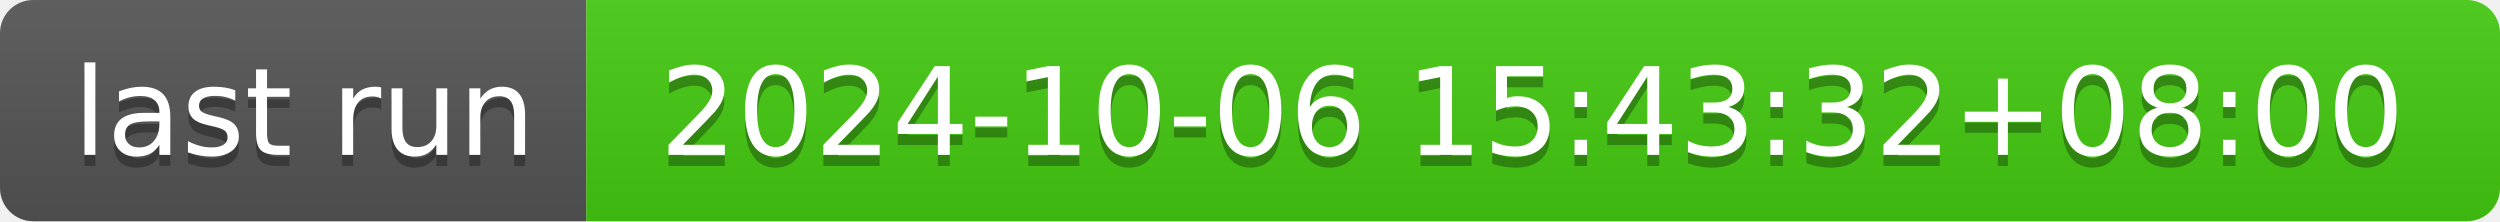
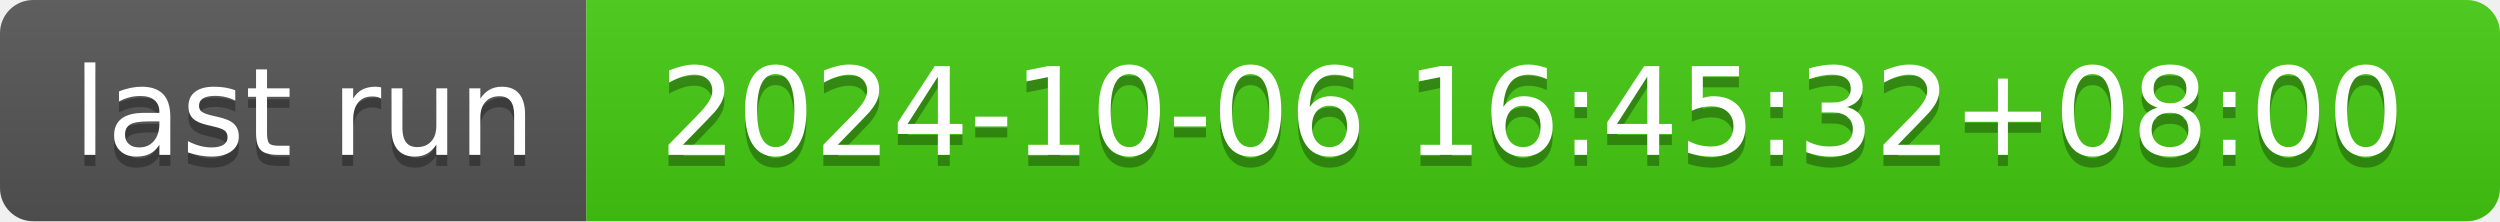
- <svg xmlns="http://www.w3.org/2000/svg" width="226" height="20" role="img" aria-label="last run: 2024-10-06 15:43:32+08:00">
+ <svg xmlns="http://www.w3.org/2000/svg" width="226" height="20" role="img" aria-label="last run: 2024-10-06 16:45:32+08:00">
  <linearGradient id="s" x2="0" y2="100%">
    <stop offset="0" stop-color="#bbb" stop-opacity=".1" />
    <stop offset="1" stop-opacity=".1" />
  </linearGradient>
  <clipPath id="r">
    <rect width="226" height="20" rx="3" fill="#fff" />
  </clipPath>
  <g clip-path="url(#r)">
    <rect width="53" height="20" fill="#555" />
    <rect x="53" width="173" height="20" fill="#4c1" />
    <rect width="226" height="20" fill="url(#s)" />
  </g>
  <g fill="#fff" text-anchor="middle" font-family="Verdana,Geneva,DejaVu Sans,sans-serif" text-rendering="geometricPrecision" font-size="110">
    <text aria-hidden="true" x="275" y="150" fill="#010101" fill-opacity=".3" transform="scale(.1)" textLength="430">last run</text>
    <text x="275" y="140" transform="scale(.1)" fill="#fff" textLength="430">last run</text>
-     <text aria-hidden="true" x="1385" y="150" fill="#010101" fill-opacity=".3" transform="scale(.1)" textLength="1630">2024-10-06 15:43:32+08:00</text>
-     <text x="1385" y="140" transform="scale(.1)" fill="#fff" textLength="1630">2024-10-06 15:43:32+08:00</text>
+     <text aria-hidden="true" x="1385" y="150" fill="#010101" fill-opacity=".3" transform="scale(.1)" textLength="1630">2024-10-06 16:45:32+08:00</text>
+     <text x="1385" y="140" transform="scale(.1)" fill="#fff" textLength="1630">2024-10-06 16:45:32+08:00</text>
  </g>
</svg>
